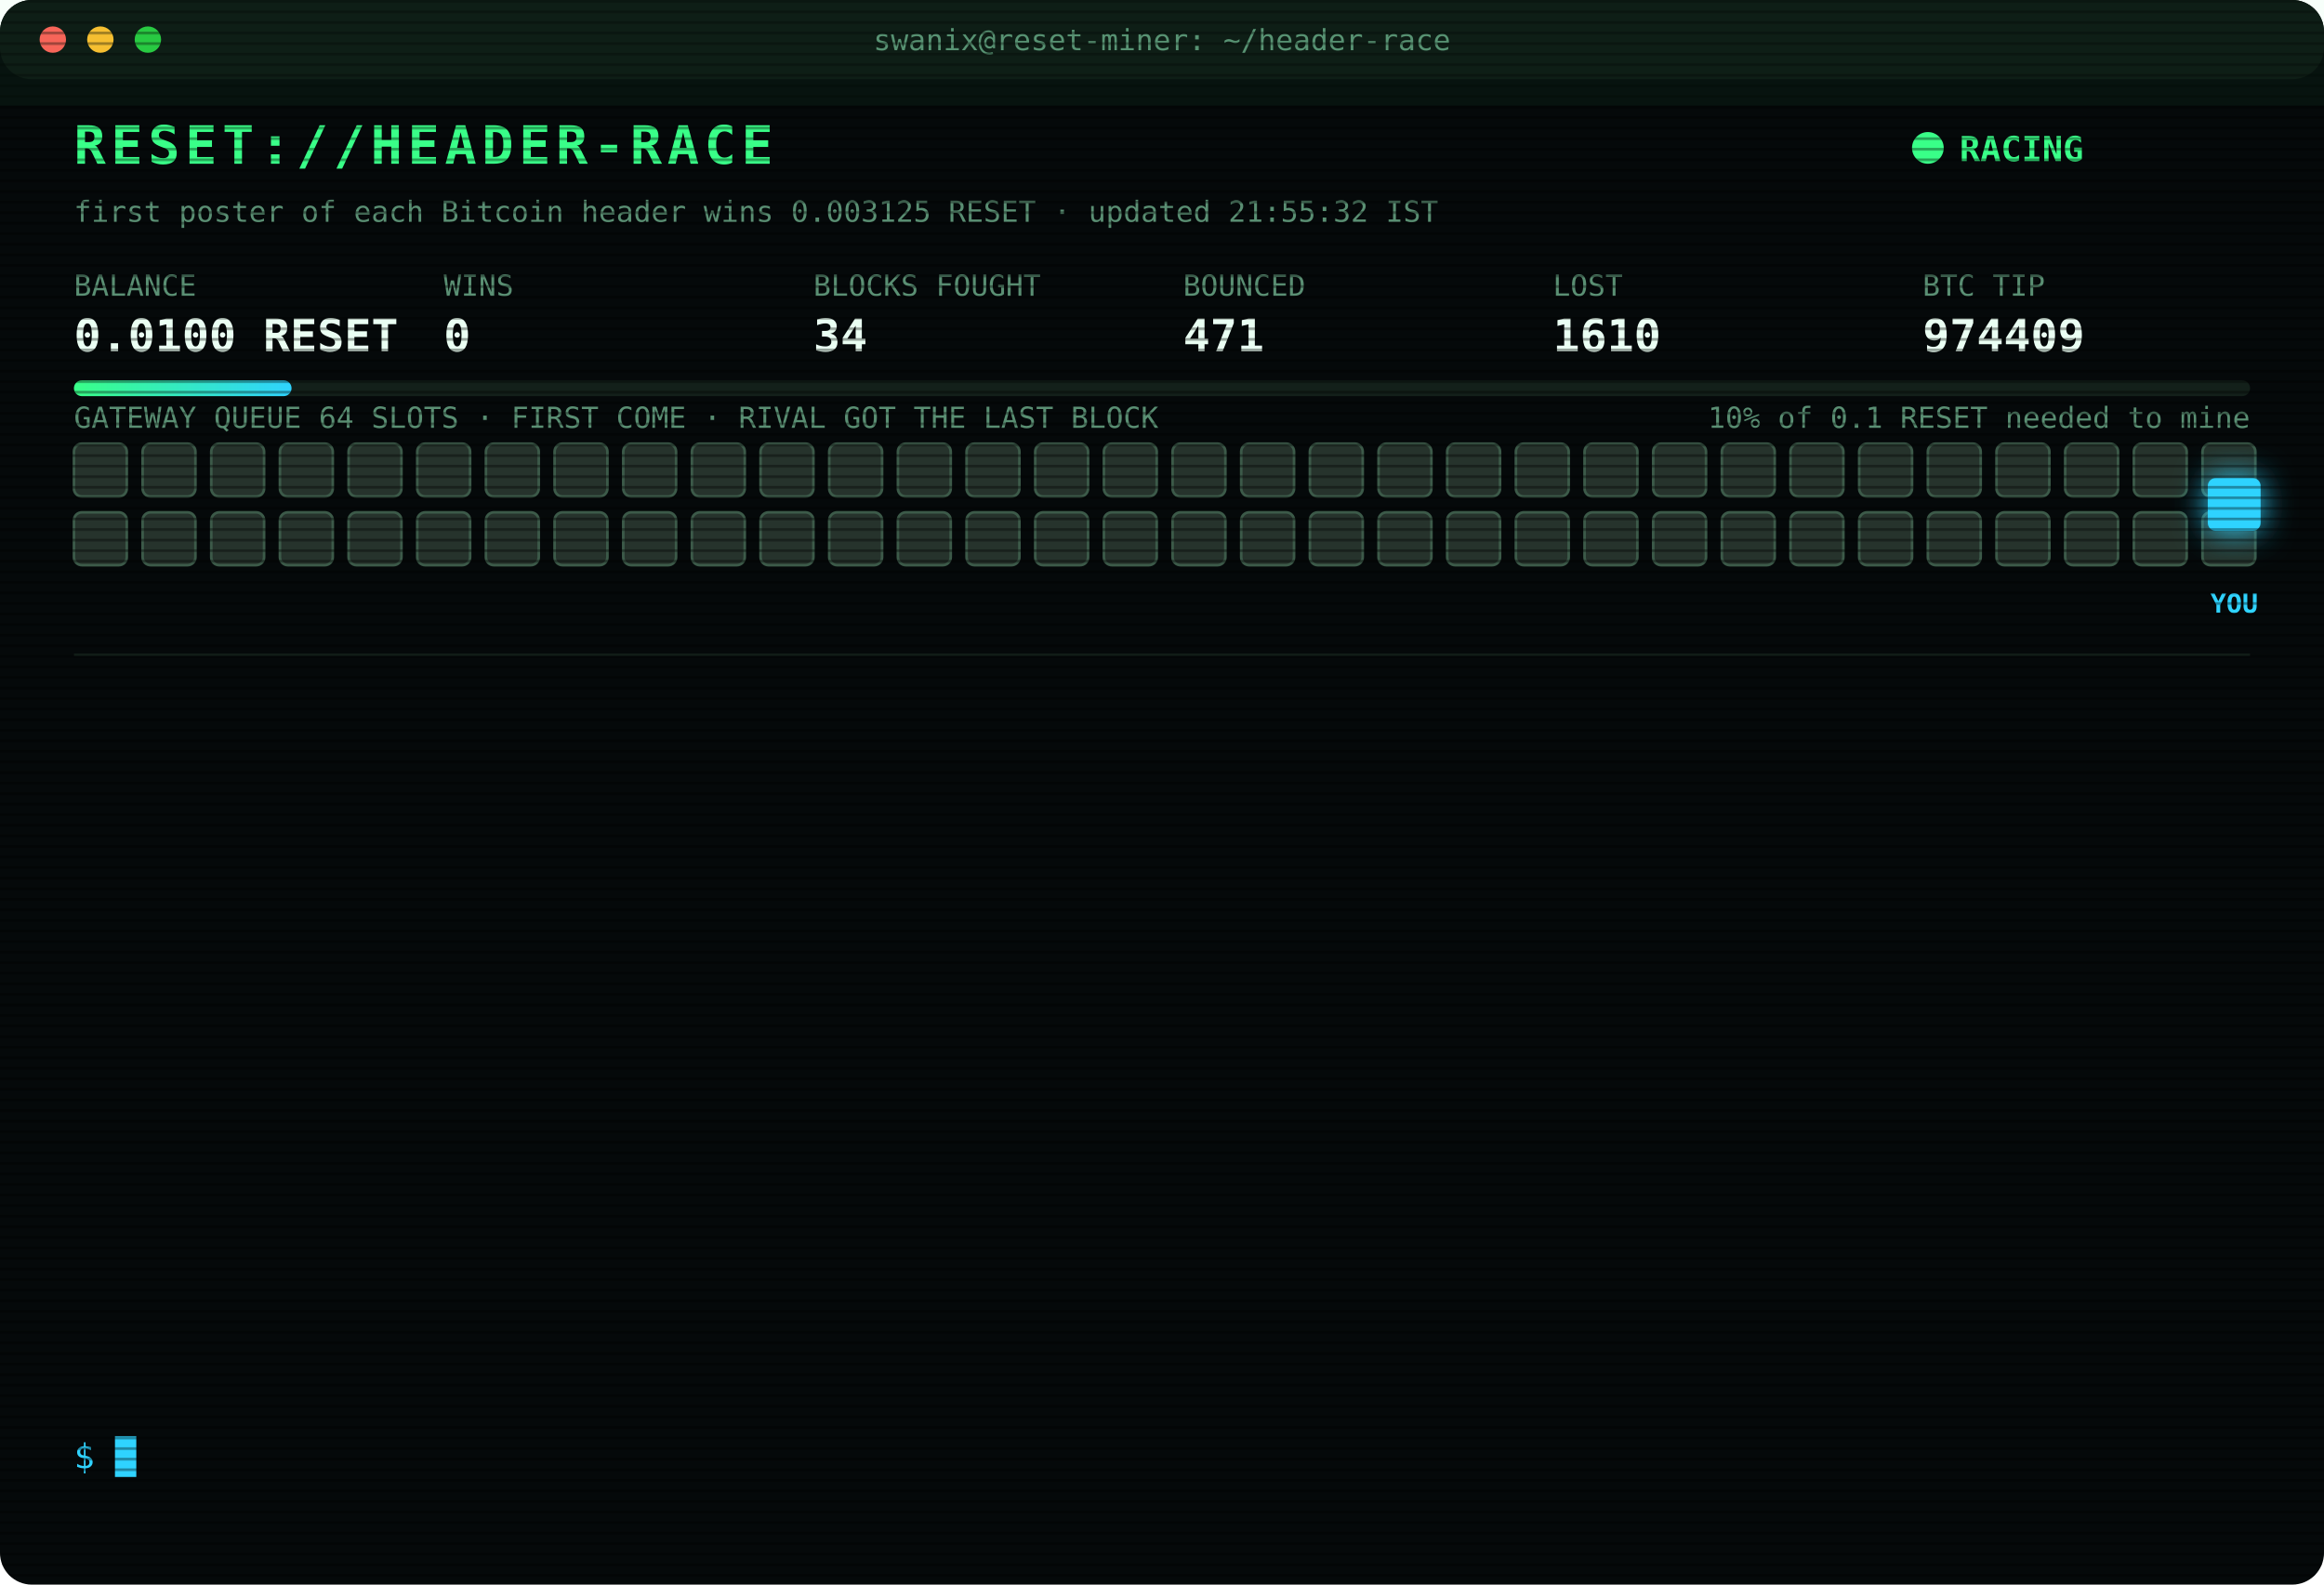
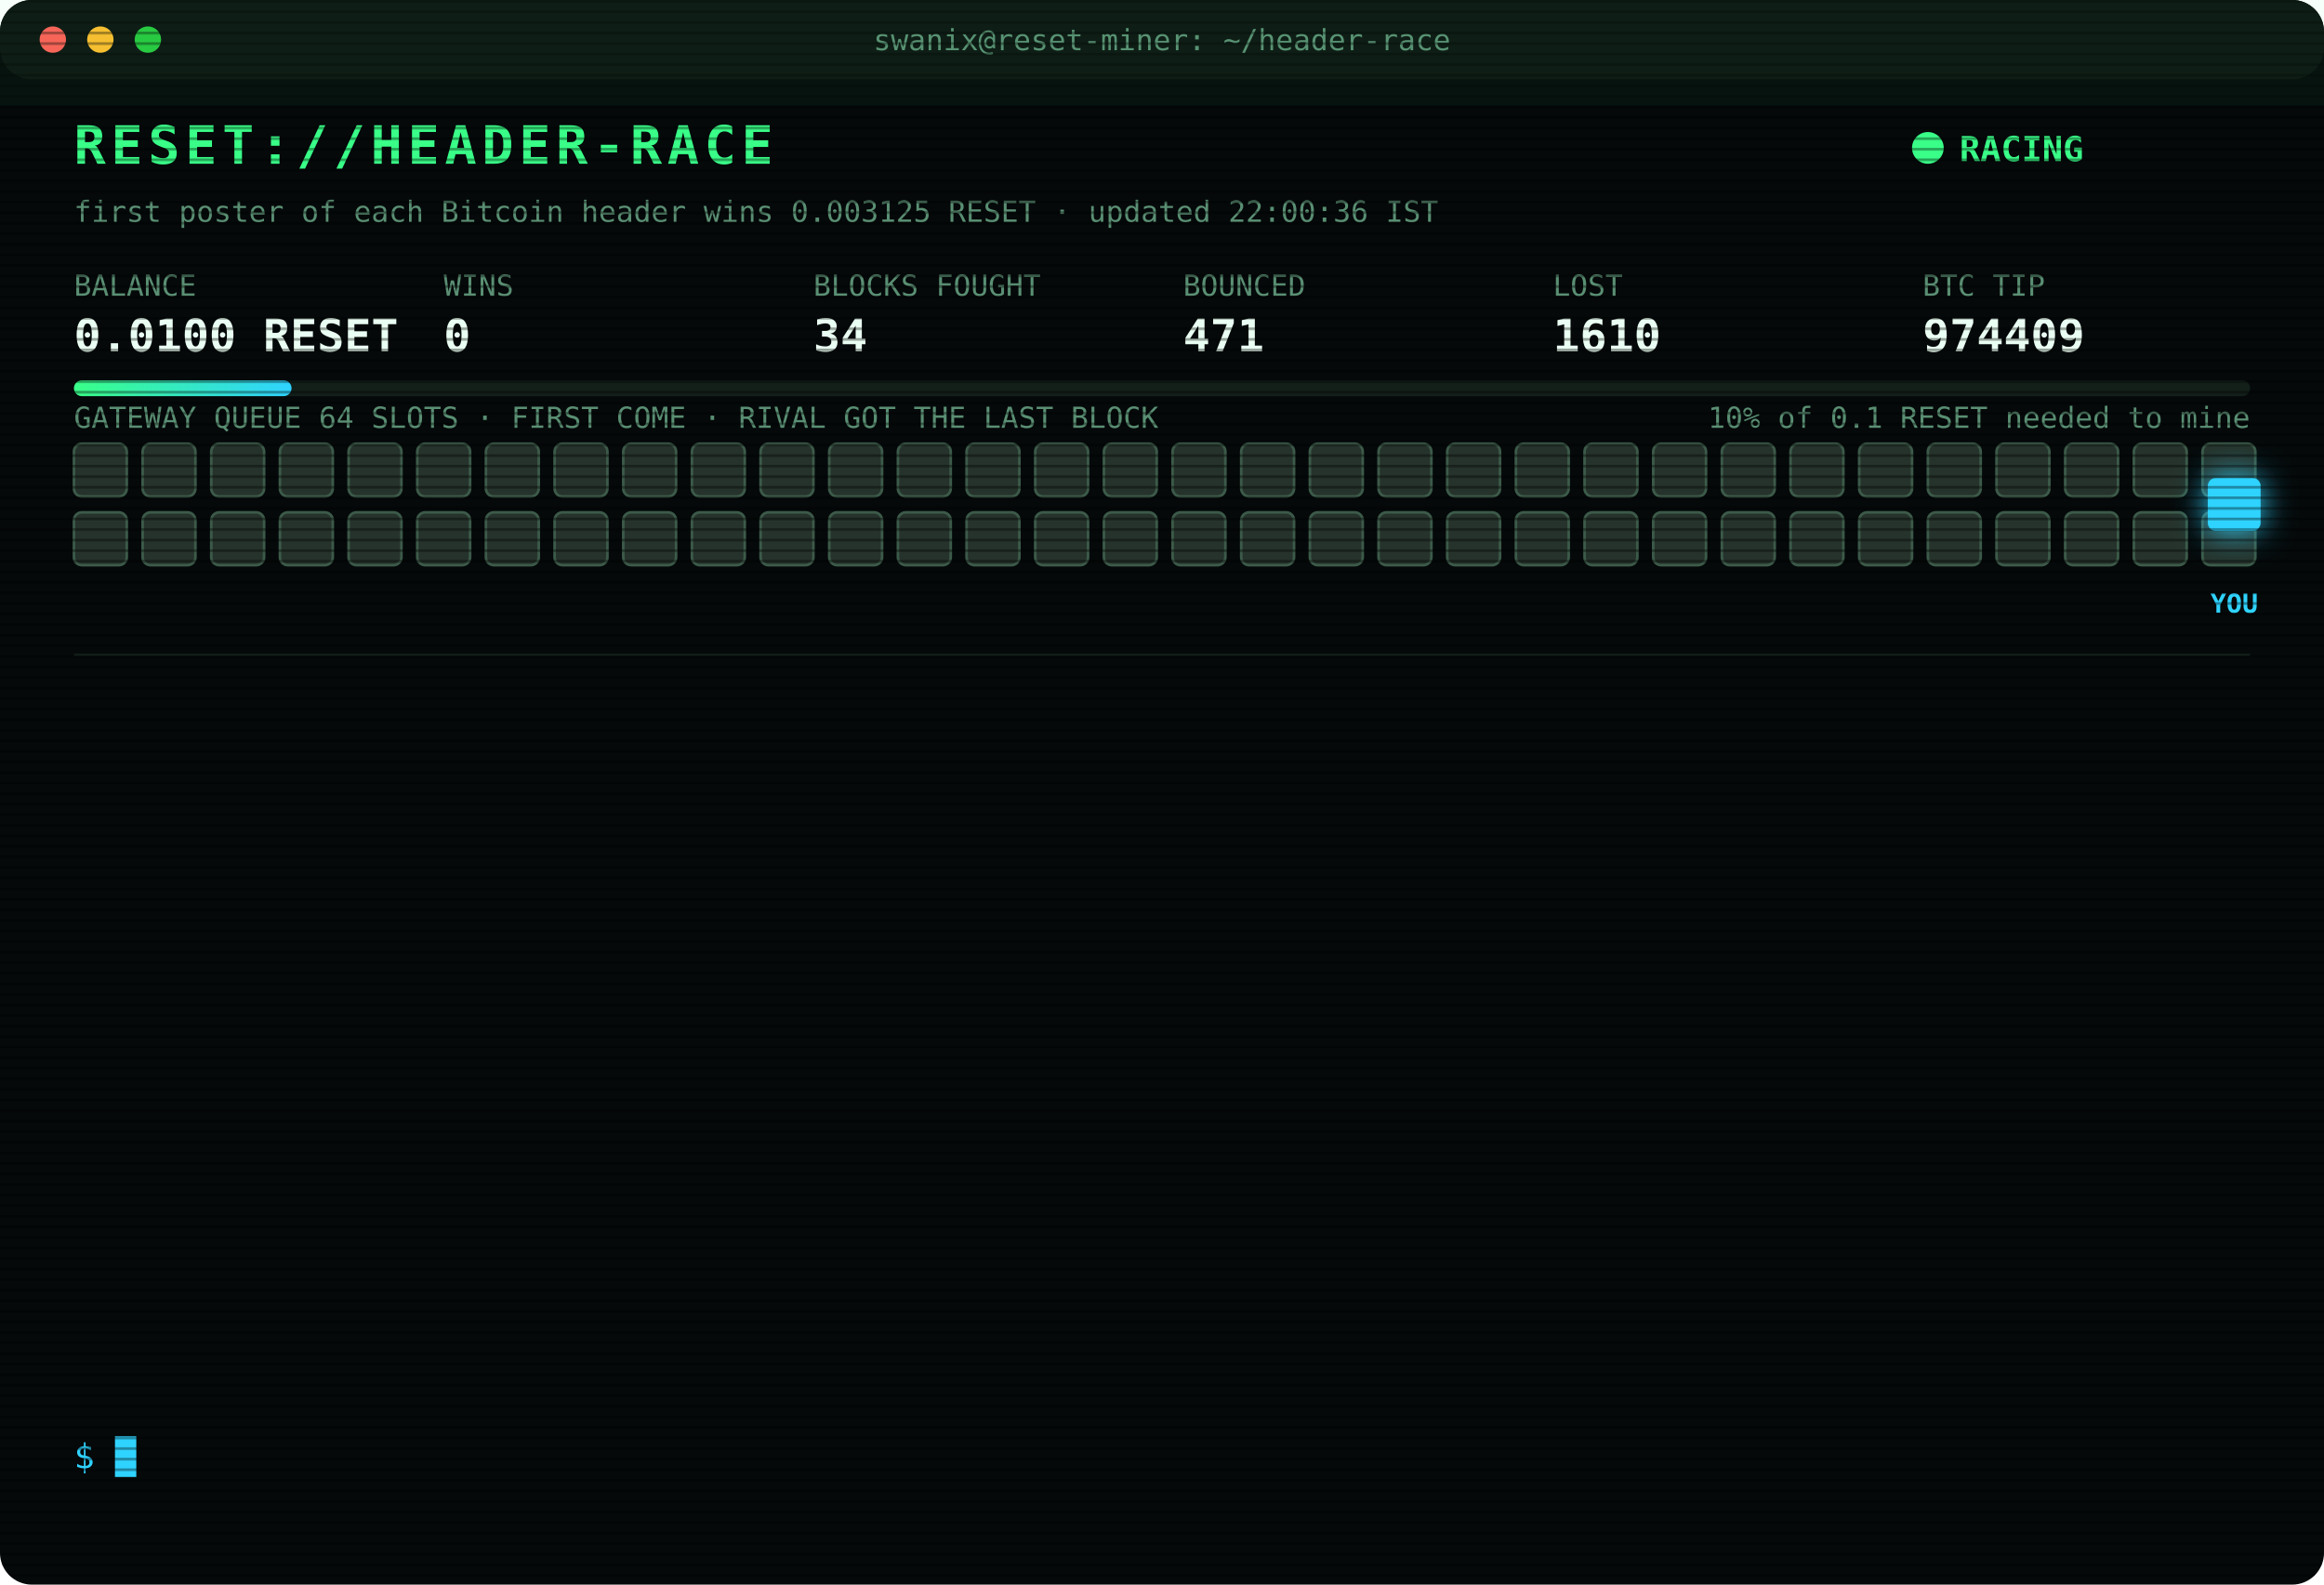
<svg xmlns="http://www.w3.org/2000/svg" width="880" height="600" viewBox="0 0 880 600" font-family="ui-monospace,SFMono-Regular,Menlo,Consolas,monospace">
  <style>
text{font-size:13px;fill:#7CFFB2}
.title{font-size:20px;font-weight:700;fill:#39FF88;letter-spacing:2px;animation:glitch 3s infinite steps(1)}
.sub{fill:#2fd3ff}.k{fill:#5a8f73;font-size:11px}.v{font-size:17px;font-weight:700;fill:#eafff3}
.ts{fill:#3f6b56}.boot{fill:#2fd3ff}.dim{fill:#5a8f73}.bad{fill:#ff4d6d}.warn{fill:#ffd23f}.mag{fill:#ff5cf0}.win{fill:#39FF88;font-weight:700}
.tag{font-size:10px;fill:#2fd3ff;font-weight:700}
.rival{fill:#26332c;stroke:#3c5a49;animation:jam 1.2s infinite alternate}
.idle{fill:#141c18;stroke:#22302a;animation:breathe 4s infinite}
.me{fill:#2fd3ff;filter:drop-shadow(0 0 6px #2fd3ff)}
.hover{animation:nudge 1.1s infinite ease-in-out}.bounce{animation:kick 1.4s infinite}
.ln{opacity:0;animation:in .4s forwards}
.cur{animation:blink 1s infinite steps(1)}
.scan{animation:scan 6s infinite linear}
.led{animation:blink 1.4s infinite}
@keyframes in{from{opacity:0;transform:translateX(-6px)}to{opacity:1;transform:none}}
@keyframes blink{50%{opacity:0}}
@keyframes jam{to{fill:#33463b}}
@keyframes breathe{50%{opacity:.4}}
@keyframes nudge{50%{transform:translateX(-10px)}}
@keyframes kick{0%,100%{transform:none}30%{transform:translateX(-14px)}55%{transform:translateX(10px) translateY(-6px)}}
@keyframes glitch{0%,92%{transform:none}93%{transform:translateX(2px);fill:#ff4d6d}95%{transform:translateX(-2px);fill:#2fd3ff}97%{transform:none}}
@keyframes scan{from{transform:translateY(-40px)}to{transform:translateY(600px)}}
</style>
  <defs>
    <pattern id="sl" width="4" height="4" patternUnits="userSpaceOnUse">
      <rect width="4" height="1" fill="#000" opacity=".35" />
    </pattern>
    <linearGradient id="bar">
      <stop offset="0" stop-color="#39FF88" />
      <stop offset="1" stop-color="#2fd3ff" />
    </linearGradient>
  </defs>
  <rect width="880" height="600" rx="12" fill="#05090a" />
  <rect width="880" height="30" rx="12" fill="#0d1512" />
  <circle cx="20" cy="15" r="5" fill="#ff5f57" />
  <circle cx="38" cy="15" r="5" fill="#febc2e" />
  <circle cx="56" cy="15" r="5" fill="#28c840" />
  <text x="440" y="19" text-anchor="middle" class="k">swanix@reset-miner: ~/header-race</text>
  <text x="28" y="62" class="title">RESET://HEADER-RACE</text>
  <circle class="led" cx="730" cy="56" r="6" fill="#39FF88" />
  <text x="742" y="61" class="win">RACING</text>
-   <text x="28" y="84" class="k">first poster of each Bitcoin header wins 0.003125 RESET · updated 21:55:32 IST</text>
+   <text x="28" y="84" class="k">first poster of each Bitcoin header wins 0.003125 RESET · updated 22:00:36 IST</text>
  <text x="28" y="112" class="k">BALANCE</text>
  <text x="28" y="133" class="v">0.0100 RESET</text>
  <text x="168" y="112" class="k">WINS</text>
  <text x="168" y="133" class="v">0</text>
  <text x="308" y="112" class="k">BLOCKS FOUGHT</text>
  <text x="308" y="133" class="v">34</text>
  <text x="448" y="112" class="k">BOUNCED</text>
  <text x="448" y="133" class="v">471</text>
  <text x="588" y="112" class="k">LOST</text>
  <text x="588" y="133" class="v">1610</text>
  <text x="728" y="112" class="k">BTC TIP</text>
  <text x="728" y="133" class="v">974409</text>
  <rect x="28" y="144" width="824" height="6" rx="3" fill="#13201a" />
  <rect x="28" y="144" width="82.4" height="6" rx="3" fill="url(#bar)" />
  <text x="852" y="162" text-anchor="end" class="k">10% of 0.1 RESET needed to mine</text>
  <text x="28" y="162" class="k">GATEWAY QUEUE 64 SLOTS · FIRST COME · RIVAL GOT THE LAST BLOCK</text>
  <rect class="rival" x="28" y="168" width="20" height="20" rx="3" style="animation-delay:0.00s" />
  <rect class="rival" x="54" y="168" width="20" height="20" rx="3" style="animation-delay:0.05s" />
  <rect class="rival" x="80" y="168" width="20" height="20" rx="3" style="animation-delay:0.10s" />
  <rect class="rival" x="106" y="168" width="20" height="20" rx="3" style="animation-delay:0.15s" />
  <rect class="rival" x="132" y="168" width="20" height="20" rx="3" style="animation-delay:0.20s" />
  <rect class="rival" x="158" y="168" width="20" height="20" rx="3" style="animation-delay:0.25s" />
  <rect class="rival" x="184" y="168" width="20" height="20" rx="3" style="animation-delay:0.30s" />
  <rect class="rival" x="210" y="168" width="20" height="20" rx="3" style="animation-delay:0.35s" />
  <rect class="rival" x="236" y="168" width="20" height="20" rx="3" style="animation-delay:0.40s" />
  <rect class="rival" x="262" y="168" width="20" height="20" rx="3" style="animation-delay:0.45s" />
  <rect class="rival" x="288" y="168" width="20" height="20" rx="3" style="animation-delay:0.50s" />
  <rect class="rival" x="314" y="168" width="20" height="20" rx="3" style="animation-delay:0.55s" />
  <rect class="rival" x="340" y="168" width="20" height="20" rx="3" style="animation-delay:0.60s" />
  <rect class="rival" x="366" y="168" width="20" height="20" rx="3" style="animation-delay:0.65s" />
  <rect class="rival" x="392" y="168" width="20" height="20" rx="3" style="animation-delay:0.70s" />
  <rect class="rival" x="418" y="168" width="20" height="20" rx="3" style="animation-delay:0.75s" />
  <rect class="rival" x="444" y="168" width="20" height="20" rx="3" style="animation-delay:0.80s" />
  <rect class="rival" x="470" y="168" width="20" height="20" rx="3" style="animation-delay:0.85s" />
  <rect class="rival" x="496" y="168" width="20" height="20" rx="3" style="animation-delay:0.90s" />
  <rect class="rival" x="522" y="168" width="20" height="20" rx="3" style="animation-delay:0.95s" />
  <rect class="rival" x="548" y="168" width="20" height="20" rx="3" style="animation-delay:1.00s" />
  <rect class="rival" x="574" y="168" width="20" height="20" rx="3" style="animation-delay:1.05s" />
  <rect class="rival" x="600" y="168" width="20" height="20" rx="3" style="animation-delay:1.10s" />
  <rect class="rival" x="626" y="168" width="20" height="20" rx="3" style="animation-delay:1.15s" />
  <rect class="rival" x="652" y="168" width="20" height="20" rx="3" style="animation-delay:1.20s" />
  <rect class="rival" x="678" y="168" width="20" height="20" rx="3" style="animation-delay:1.25s" />
  <rect class="rival" x="704" y="168" width="20" height="20" rx="3" style="animation-delay:1.30s" />
  <rect class="rival" x="730" y="168" width="20" height="20" rx="3" style="animation-delay:1.35s" />
  <rect class="rival" x="756" y="168" width="20" height="20" rx="3" style="animation-delay:1.40s" />
  <rect class="rival" x="782" y="168" width="20" height="20" rx="3" style="animation-delay:1.45s" />
  <rect class="rival" x="808" y="168" width="20" height="20" rx="3" style="animation-delay:1.50s" />
  <rect class="rival" x="834" y="168" width="20" height="20" rx="3" style="animation-delay:1.55s" />
  <rect class="rival" x="28" y="194" width="20" height="20" rx="3" style="animation-delay:1.60s" />
  <rect class="rival" x="54" y="194" width="20" height="20" rx="3" style="animation-delay:1.65s" />
  <rect class="rival" x="80" y="194" width="20" height="20" rx="3" style="animation-delay:1.70s" />
  <rect class="rival" x="106" y="194" width="20" height="20" rx="3" style="animation-delay:1.75s" />
  <rect class="rival" x="132" y="194" width="20" height="20" rx="3" style="animation-delay:1.80s" />
  <rect class="rival" x="158" y="194" width="20" height="20" rx="3" style="animation-delay:1.85s" />
  <rect class="rival" x="184" y="194" width="20" height="20" rx="3" style="animation-delay:1.90s" />
  <rect class="rival" x="210" y="194" width="20" height="20" rx="3" style="animation-delay:1.95s" />
  <rect class="rival" x="236" y="194" width="20" height="20" rx="3" style="animation-delay:2.00s" />
  <rect class="rival" x="262" y="194" width="20" height="20" rx="3" style="animation-delay:2.05s" />
  <rect class="rival" x="288" y="194" width="20" height="20" rx="3" style="animation-delay:2.10s" />
  <rect class="rival" x="314" y="194" width="20" height="20" rx="3" style="animation-delay:2.15s" />
  <rect class="rival" x="340" y="194" width="20" height="20" rx="3" style="animation-delay:2.20s" />
  <rect class="rival" x="366" y="194" width="20" height="20" rx="3" style="animation-delay:2.25s" />
  <rect class="rival" x="392" y="194" width="20" height="20" rx="3" style="animation-delay:2.30s" />
  <rect class="rival" x="418" y="194" width="20" height="20" rx="3" style="animation-delay:2.35s" />
  <rect class="rival" x="444" y="194" width="20" height="20" rx="3" style="animation-delay:2.40s" />
  <rect class="rival" x="470" y="194" width="20" height="20" rx="3" style="animation-delay:2.45s" />
  <rect class="rival" x="496" y="194" width="20" height="20" rx="3" style="animation-delay:2.50s" />
  <rect class="rival" x="522" y="194" width="20" height="20" rx="3" style="animation-delay:2.55s" />
  <rect class="rival" x="548" y="194" width="20" height="20" rx="3" style="animation-delay:2.60s" />
  <rect class="rival" x="574" y="194" width="20" height="20" rx="3" style="animation-delay:2.65s" />
  <rect class="rival" x="600" y="194" width="20" height="20" rx="3" style="animation-delay:2.70s" />
  <rect class="rival" x="626" y="194" width="20" height="20" rx="3" style="animation-delay:2.75s" />
  <rect class="rival" x="652" y="194" width="20" height="20" rx="3" style="animation-delay:2.80s" />
  <rect class="rival" x="678" y="194" width="20" height="20" rx="3" style="animation-delay:2.85s" />
  <rect class="rival" x="704" y="194" width="20" height="20" rx="3" style="animation-delay:2.90s" />
  <rect class="rival" x="730" y="194" width="20" height="20" rx="3" style="animation-delay:2.95s" />
  <rect class="rival" x="756" y="194" width="20" height="20" rx="3" style="animation-delay:3.00s" />
  <rect class="rival" x="782" y="194" width="20" height="20" rx="3" style="animation-delay:3.05s" />
  <rect class="rival" x="808" y="194" width="20" height="20" rx="3" style="animation-delay:3.10s" />
  <rect class="rival" x="834" y="194" width="20" height="20" rx="3" style="animation-delay:3.15s" />
  <g class="hover">
    <rect class="me" x="836" y="181" width="20" height="20" rx="3" />
    <text class="tag" x="846" y="232" text-anchor="middle">YOU</text>
  </g>
  <line x1="28" x2="852" y1="248" y2="248" stroke="#13201a" />
  <g class="ln" style="animation-delay:0.40s">
    <text x="28" y="270" class="ts">20:03:08</text>
    <text x="104" y="270" class="bad">[LOST] #974395 taken by a rival miner</text>
  </g>
  <g class="ln" style="animation-delay:0.65s">
    <text x="28" y="292" class="ts">20:24:27</text>
    <text x="104" y="292" class="bad">[LOST] #974397 taken by a rival miner</text>
  </g>
  <g class="ln" style="animation-delay:0.90s">
    <text x="28" y="314" class="ts">20:28:38</text>
    <text x="104" y="314" class="bad">[LOST] #974398 taken by a rival miner</text>
  </g>
  <g class="ln" style="animation-delay:1.15s">
    <text x="28" y="336" class="ts">20:29:58</text>
    <text x="104" y="336" class="bad">[LOST] #974399 taken by a rival miner</text>
  </g>
  <g class="ln" style="animation-delay:1.40s">
    <text x="28" y="358" class="ts">20:57:40</text>
    <text x="104" y="358" class="bad">[LOST] #974400 taken by a rival miner</text>
  </g>
  <g class="ln" style="animation-delay:1.65s">
    <text x="28" y="380" class="ts">21:13:10</text>
    <text x="104" y="380" class="bad">[LOST] #974402 taken by a rival miner</text>
  </g>
  <g class="ln" style="animation-delay:1.90s">
    <text x="28" y="402" class="ts">21:21:27</text>
    <text x="104" y="402" class="bad">[LOST] #974403 taken by a rival miner</text>
  </g>
  <g class="ln" style="animation-delay:2.15s">
    <text x="28" y="424" class="ts">21:21:35</text>
    <text x="104" y="424" class="bad">[LOST] #974404 taken by a rival miner</text>
  </g>
  <g class="ln" style="animation-delay:2.40s">
    <text x="28" y="446" class="ts">21:30:37</text>
    <text x="104" y="446" class="bad">[LOST] #974405 taken by a rival miner</text>
  </g>
  <g class="ln" style="animation-delay:2.65s">
    <text x="28" y="468" class="ts">21:31:05</text>
    <text x="104" y="468" class="bad">[LOST] #974406 taken by a rival miner</text>
  </g>
  <g class="ln" style="animation-delay:2.90s">
    <text x="28" y="490" class="ts">21:36:58</text>
    <text x="104" y="490" class="bad">[LOST] #974407 taken by a rival miner</text>
  </g>
  <g class="ln" style="animation-delay:3.15s">
    <text x="28" y="512" class="ts">21:38:20</text>
    <text x="104" y="512" class="bad">[LOST] #974408 taken by a rival miner</text>
  </g>
  <g class="ln" style="animation-delay:3.40s">
    <text x="28" y="534" class="ts">21:55:32</text>
    <text x="104" y="534" class="bad">[LOST] #974409 taken by a rival miner</text>
  </g>
  <text x="28" y="556" class="sub">$ <tspan class="cur">█</tspan>
  </text>
  <rect width="880" height="600" rx="12" fill="url(#sl)" pointer-events="none" />
  <rect class="scan" width="880" height="40" fill="#39FF88" opacity=".04" />
</svg>
